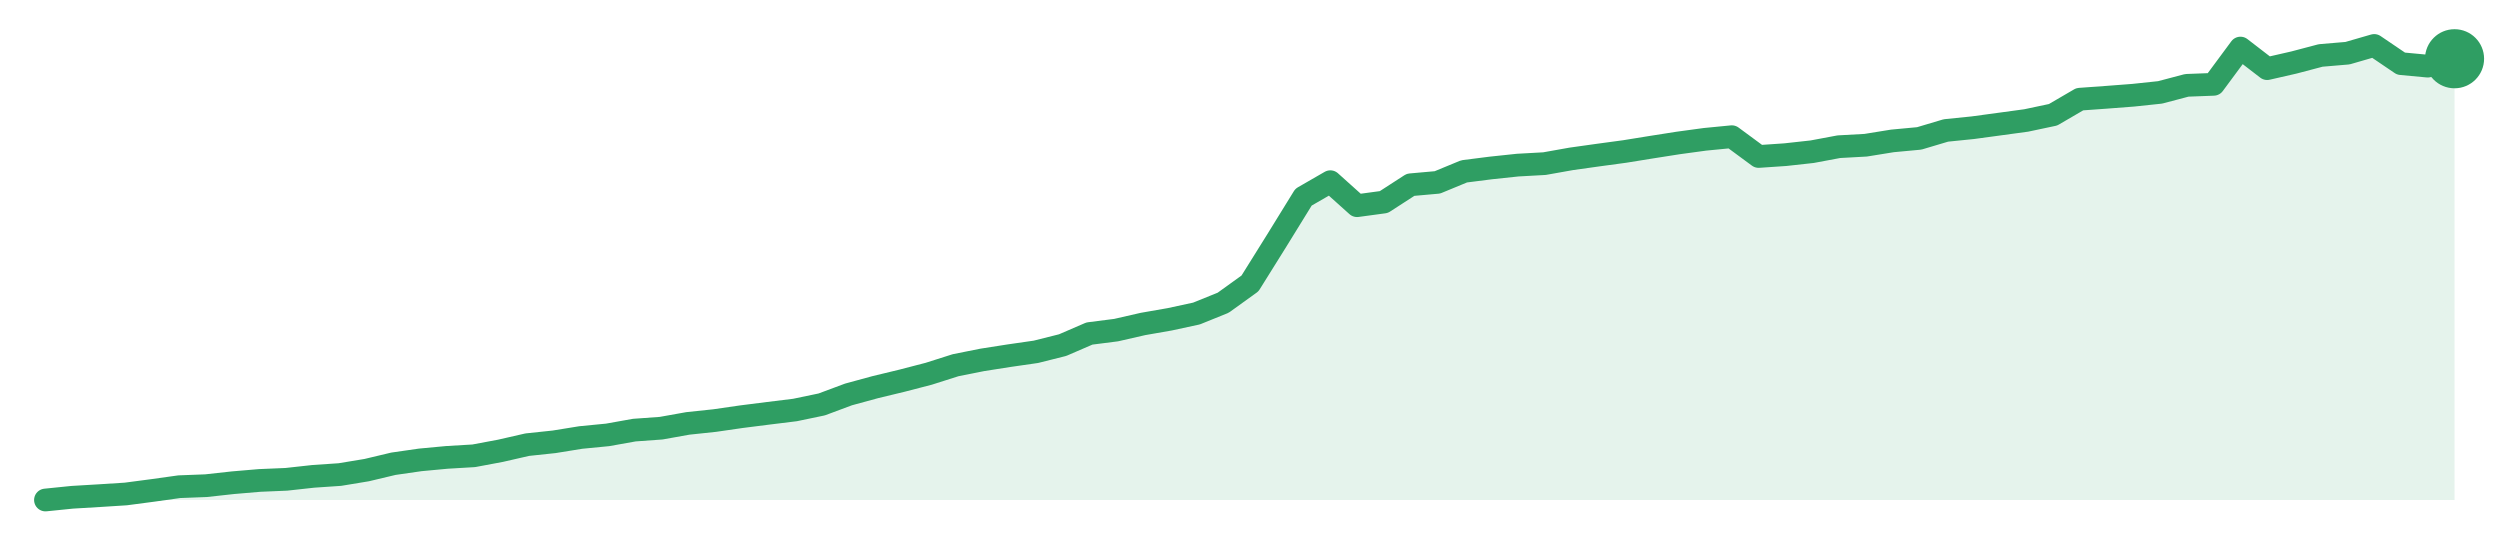
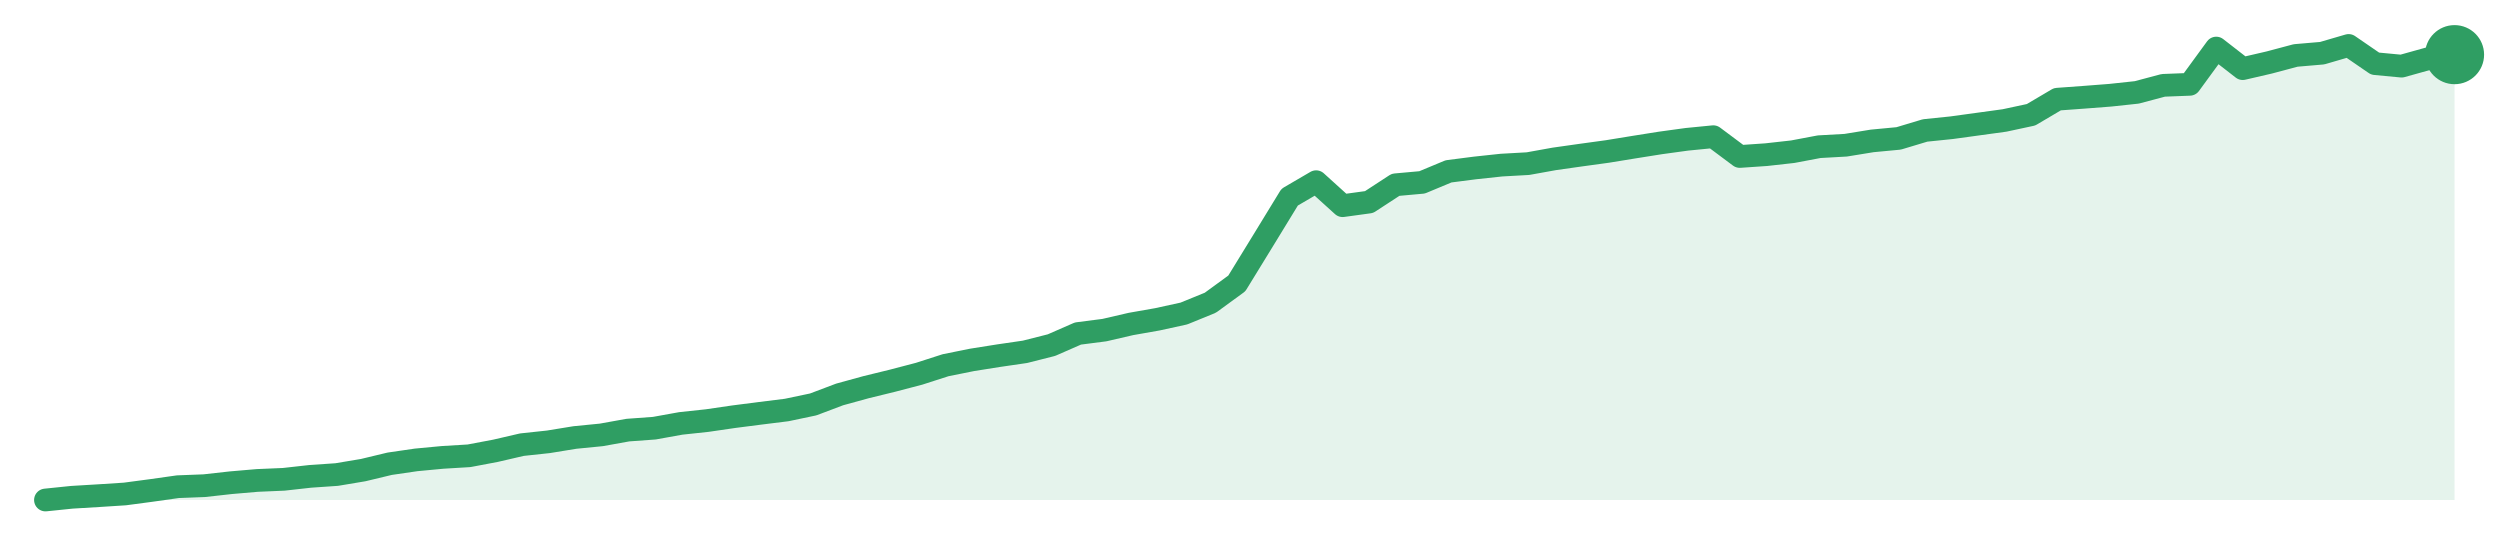
<svg xmlns="http://www.w3.org/2000/svg" width="220" height="48" viewBox="0 0 220 48" role="img" aria-label="trend">
-   <path d="M4.0,44.0 L4.0,44.0 L6.36,43.76 L8.71,43.62 L11.07,43.47 L13.42,43.16 L15.78,42.83 L18.13,42.74 L20.49,42.48 L22.84,42.28 L25.2,42.18 L27.56,41.92 L29.91,41.76 L32.27,41.37 L34.62,40.81 L36.98,40.47 L39.33,40.25 L41.69,40.11 L44.04,39.67 L46.4,39.13 L48.76,38.88 L51.11,38.5 L53.47,38.27 L55.82,37.85 L58.18,37.68 L60.53,37.26 L62.89,37.01 L65.24,36.67 L67.6,36.37 L69.96,36.08 L72.31,35.59 L74.67,34.71 L77.02,34.07 L79.38,33.5 L81.73,32.89 L84.09,32.14 L86.44,31.67 L88.8,31.3 L91.16,30.96 L93.51,30.37 L95.87,29.35 L98.22,29.05 L100.58,28.51 L102.93,28.1 L105.29,27.59 L107.64,26.64 L110.0,24.94 L112.36,21.16 L114.71,17.35 L117.07,15.99 L119.42,18.1 L121.78,17.78 L124.13,16.26 L126.49,16.05 L128.84,15.08 L131.2,14.78 L133.56,14.53 L135.91,14.4 L138.27,13.98 L140.62,13.65 L142.98,13.33 L145.33,12.95 L147.69,12.58 L150.04,12.26 L152.4,12.03 L154.76,13.77 L157.11,13.61 L159.47,13.35 L161.82,12.91 L164.18,12.78 L166.53,12.4 L168.89,12.18 L171.24,11.48 L173.6,11.24 L175.96,10.92 L178.31,10.6 L180.67,10.1 L183.02,8.73 L185.38,8.56 L187.73,8.38 L190.09,8.13 L192.44,7.51 L194.8,7.42 L197.16,4.23 L199.51,6.04 L201.87,5.5 L204.22,4.88 L206.58,4.68 L208.93,4.0 L211.29,5.6 L213.64,5.82 L216.0,5.17 L216.0,44.0 Z" fill="#2f9e631f" />
-   <path d="M4.0,44.0 L6.36,43.76 L8.71,43.62 L11.07,43.47 L13.42,43.16 L15.78,42.83 L18.13,42.74 L20.49,42.48 L22.84,42.28 L25.2,42.18 L27.56,41.92 L29.91,41.76 L32.27,41.37 L34.62,40.81 L36.98,40.47 L39.33,40.25 L41.69,40.11 L44.04,39.67 L46.4,39.13 L48.76,38.88 L51.11,38.5 L53.47,38.27 L55.82,37.85 L58.18,37.68 L60.53,37.26 L62.89,37.01 L65.24,36.67 L67.6,36.37 L69.96,36.08 L72.31,35.59 L74.67,34.71 L77.02,34.07 L79.38,33.5 L81.73,32.89 L84.09,32.14 L86.44,31.67 L88.8,31.3 L91.16,30.96 L93.51,30.37 L95.87,29.35 L98.22,29.05 L100.58,28.51 L102.93,28.1 L105.29,27.59 L107.64,26.64 L110.0,24.94 L112.36,21.16 L114.71,17.35 L117.07,15.99 L119.42,18.1 L121.78,17.78 L124.13,16.26 L126.49,16.05 L128.84,15.08 L131.2,14.78 L133.56,14.53 L135.91,14.4 L138.27,13.98 L140.62,13.65 L142.98,13.33 L145.33,12.95 L147.69,12.58 L150.04,12.26 L152.4,12.03 L154.76,13.77 L157.11,13.61 L159.47,13.35 L161.82,12.91 L164.18,12.78 L166.53,12.4 L168.89,12.18 L171.24,11.48 L173.6,11.24 L175.96,10.92 L178.31,10.6 L180.67,10.1 L183.02,8.73 L185.38,8.56 L187.73,8.38 L190.09,8.13 L192.44,7.51 L194.8,7.42 L197.16,4.23 L199.51,6.04 L201.87,5.5 L204.22,4.88 L206.58,4.68 L208.93,4.0 L211.29,5.6 L213.64,5.82 L216.0,5.17" fill="none" stroke="#2f9e63" stroke-width="2" stroke-linejoin="round" stroke-linecap="round" />
-   <circle cx="216.0" cy="5.17" r="2.6" fill="#2f9e63" />
+   <path d="M4.0,44.0 L4.0,44.0 L6.33,43.76 L8.66,43.62 L10.99,43.47 L13.32,43.16 L15.65,42.83 L17.98,42.74 L20.31,42.48 L22.64,42.28 L24.97,42.18 L27.3,41.92 L29.63,41.76 L31.96,41.37 L34.29,40.81 L36.62,40.47 L38.95,40.25 L41.27,40.11 L43.6,39.67 L45.93,39.13 L48.26,38.88 L50.59,38.5 L52.92,38.27 L55.25,37.85 L57.58,37.68 L59.91,37.26 L62.24,37.01 L64.57,36.67 L66.9,36.37 L69.23,36.08 L71.56,35.59 L73.89,34.71 L76.22,34.07 L78.55,33.5 L80.88,32.89 L83.21,32.14 L85.54,31.67 L87.87,31.3 L90.2,30.96 L92.53,30.37 L94.86,29.35 L97.19,29.05 L99.52,28.51 L101.85,28.1 L104.18,27.59 L106.51,26.64 L108.84,24.94 L111.16,21.16 L113.49,17.35 L115.82,15.99 L118.15,18.1 L120.48,17.78 L122.81,16.26 L125.14,16.05 L127.47,15.08 L129.8,14.78 L132.13,14.53 L134.46,14.4 L136.79,13.98 L139.12,13.65 L141.45,13.33 L143.78,12.95 L146.11,12.58 L148.44,12.26 L150.77,12.03 L153.1,13.77 L155.43,13.61 L157.76,13.35 L160.09,12.91 L162.42,12.78 L164.75,12.4 L167.08,12.18 L169.41,11.48 L171.74,11.24 L174.07,10.92 L176.4,10.6 L178.73,10.1 L181.05,8.73 L183.38,8.56 L185.71,8.38 L188.04,8.13 L190.37,7.51 L192.7,7.42 L195.03,4.23 L197.36,6.04 L199.69,5.5 L202.02,4.88 L204.35,4.68 L206.68,4.0 L209.01,5.6 L211.34,5.82 L213.67,5.17 L216.0,4.81 L216.0,44.0 Z" fill="#2f9e631f" />
+   <path d="M4.0,44.0 L6.33,43.76 L8.66,43.62 L10.99,43.47 L13.32,43.16 L15.65,42.83 L17.98,42.74 L20.31,42.48 L22.64,42.28 L24.97,42.18 L27.3,41.92 L29.63,41.76 L31.96,41.37 L34.29,40.81 L36.62,40.47 L38.95,40.25 L41.27,40.11 L43.6,39.67 L45.93,39.13 L48.26,38.88 L50.59,38.5 L52.92,38.27 L55.25,37.85 L57.58,37.68 L59.91,37.26 L62.24,37.01 L64.57,36.67 L66.9,36.37 L69.23,36.08 L71.56,35.59 L73.89,34.71 L76.22,34.07 L78.55,33.5 L80.88,32.89 L83.21,32.14 L85.54,31.67 L87.87,31.3 L90.2,30.96 L92.53,30.37 L94.86,29.35 L97.19,29.05 L99.52,28.51 L101.85,28.1 L104.18,27.59 L106.51,26.64 L108.84,24.94 L111.16,21.16 L113.49,17.35 L115.82,15.99 L118.15,18.1 L120.48,17.78 L122.81,16.26 L125.14,16.05 L127.47,15.08 L129.8,14.78 L132.13,14.53 L134.46,14.4 L136.79,13.98 L139.12,13.65 L141.45,13.33 L143.78,12.95 L146.11,12.58 L148.44,12.26 L150.77,12.03 L153.1,13.77 L155.43,13.61 L157.76,13.35 L160.09,12.91 L162.42,12.78 L164.75,12.4 L167.08,12.18 L169.41,11.48 L171.74,11.24 L174.07,10.92 L176.4,10.6 L178.73,10.1 L181.05,8.73 L183.38,8.56 L185.71,8.38 L188.04,8.13 L190.37,7.51 L192.7,7.42 L195.03,4.23 L197.36,6.04 L199.69,5.5 L202.02,4.88 L204.35,4.68 L206.68,4.0 L209.01,5.6 L211.34,5.82 L213.67,5.17 L216.0,4.81" fill="none" stroke="#2f9e63" stroke-width="2" stroke-linejoin="round" stroke-linecap="round" />
+   <circle cx="216.0" cy="4.81" r="2.6" fill="#2f9e63" />
</svg>
